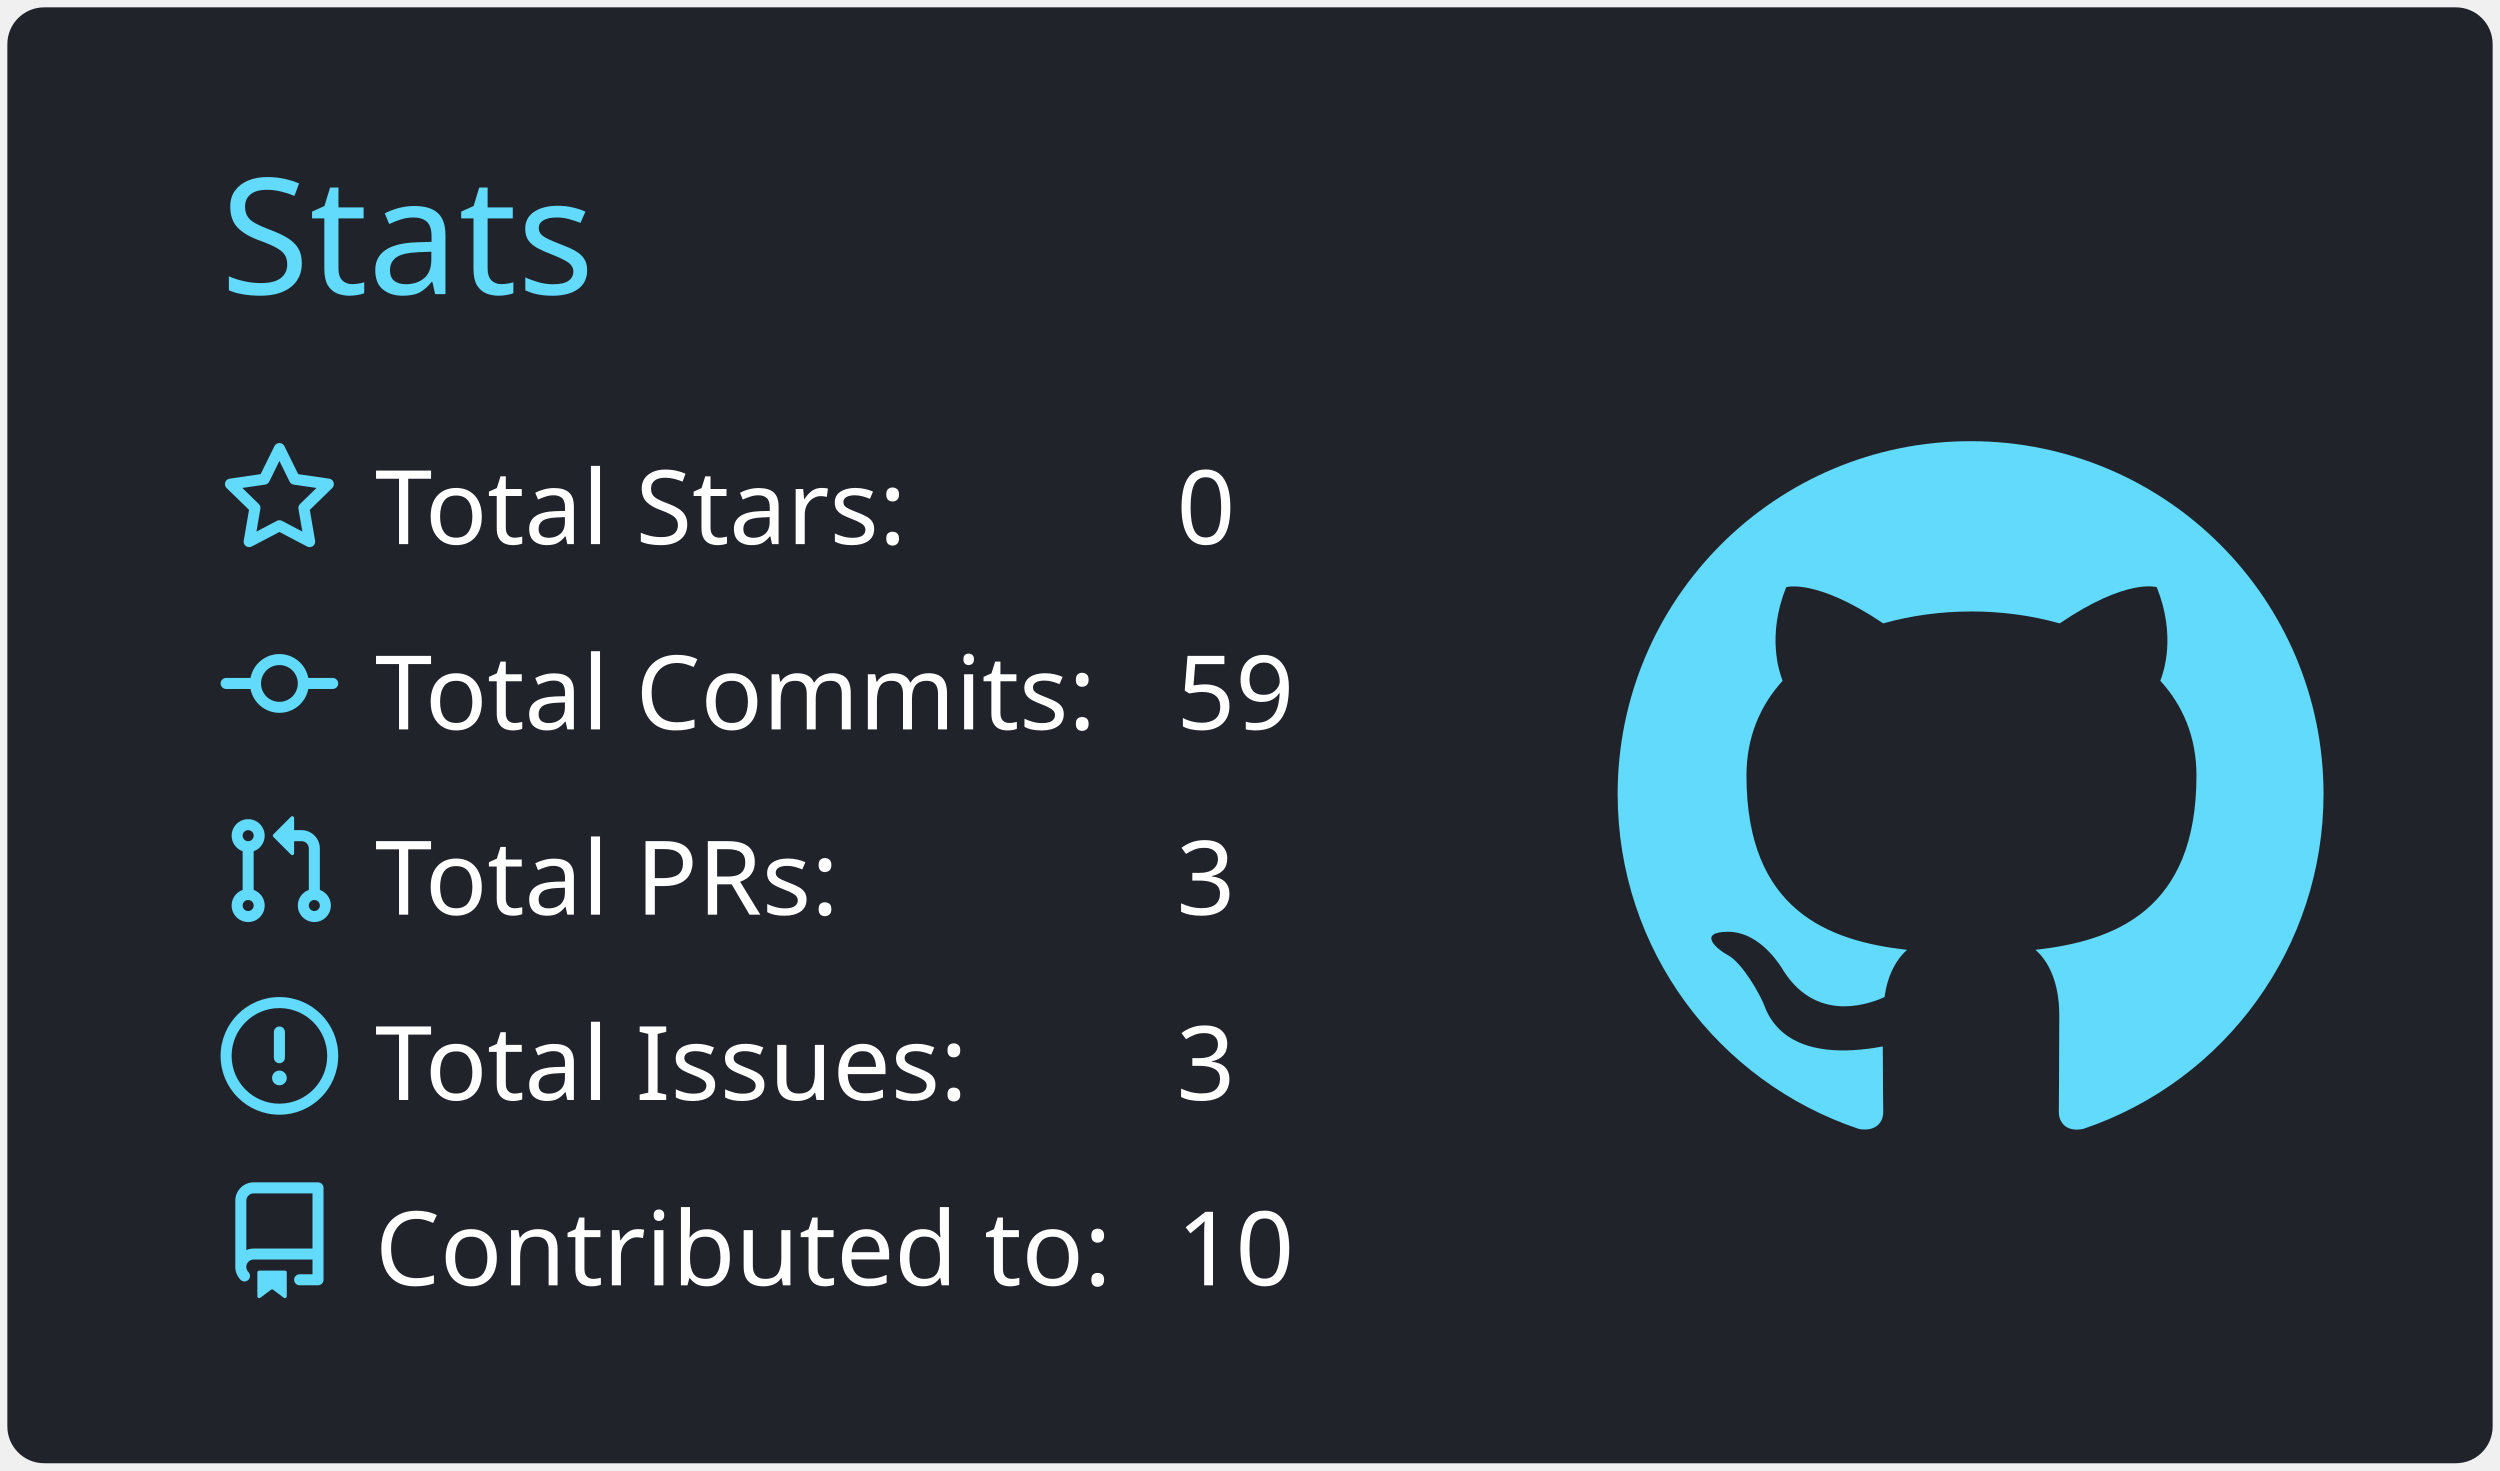
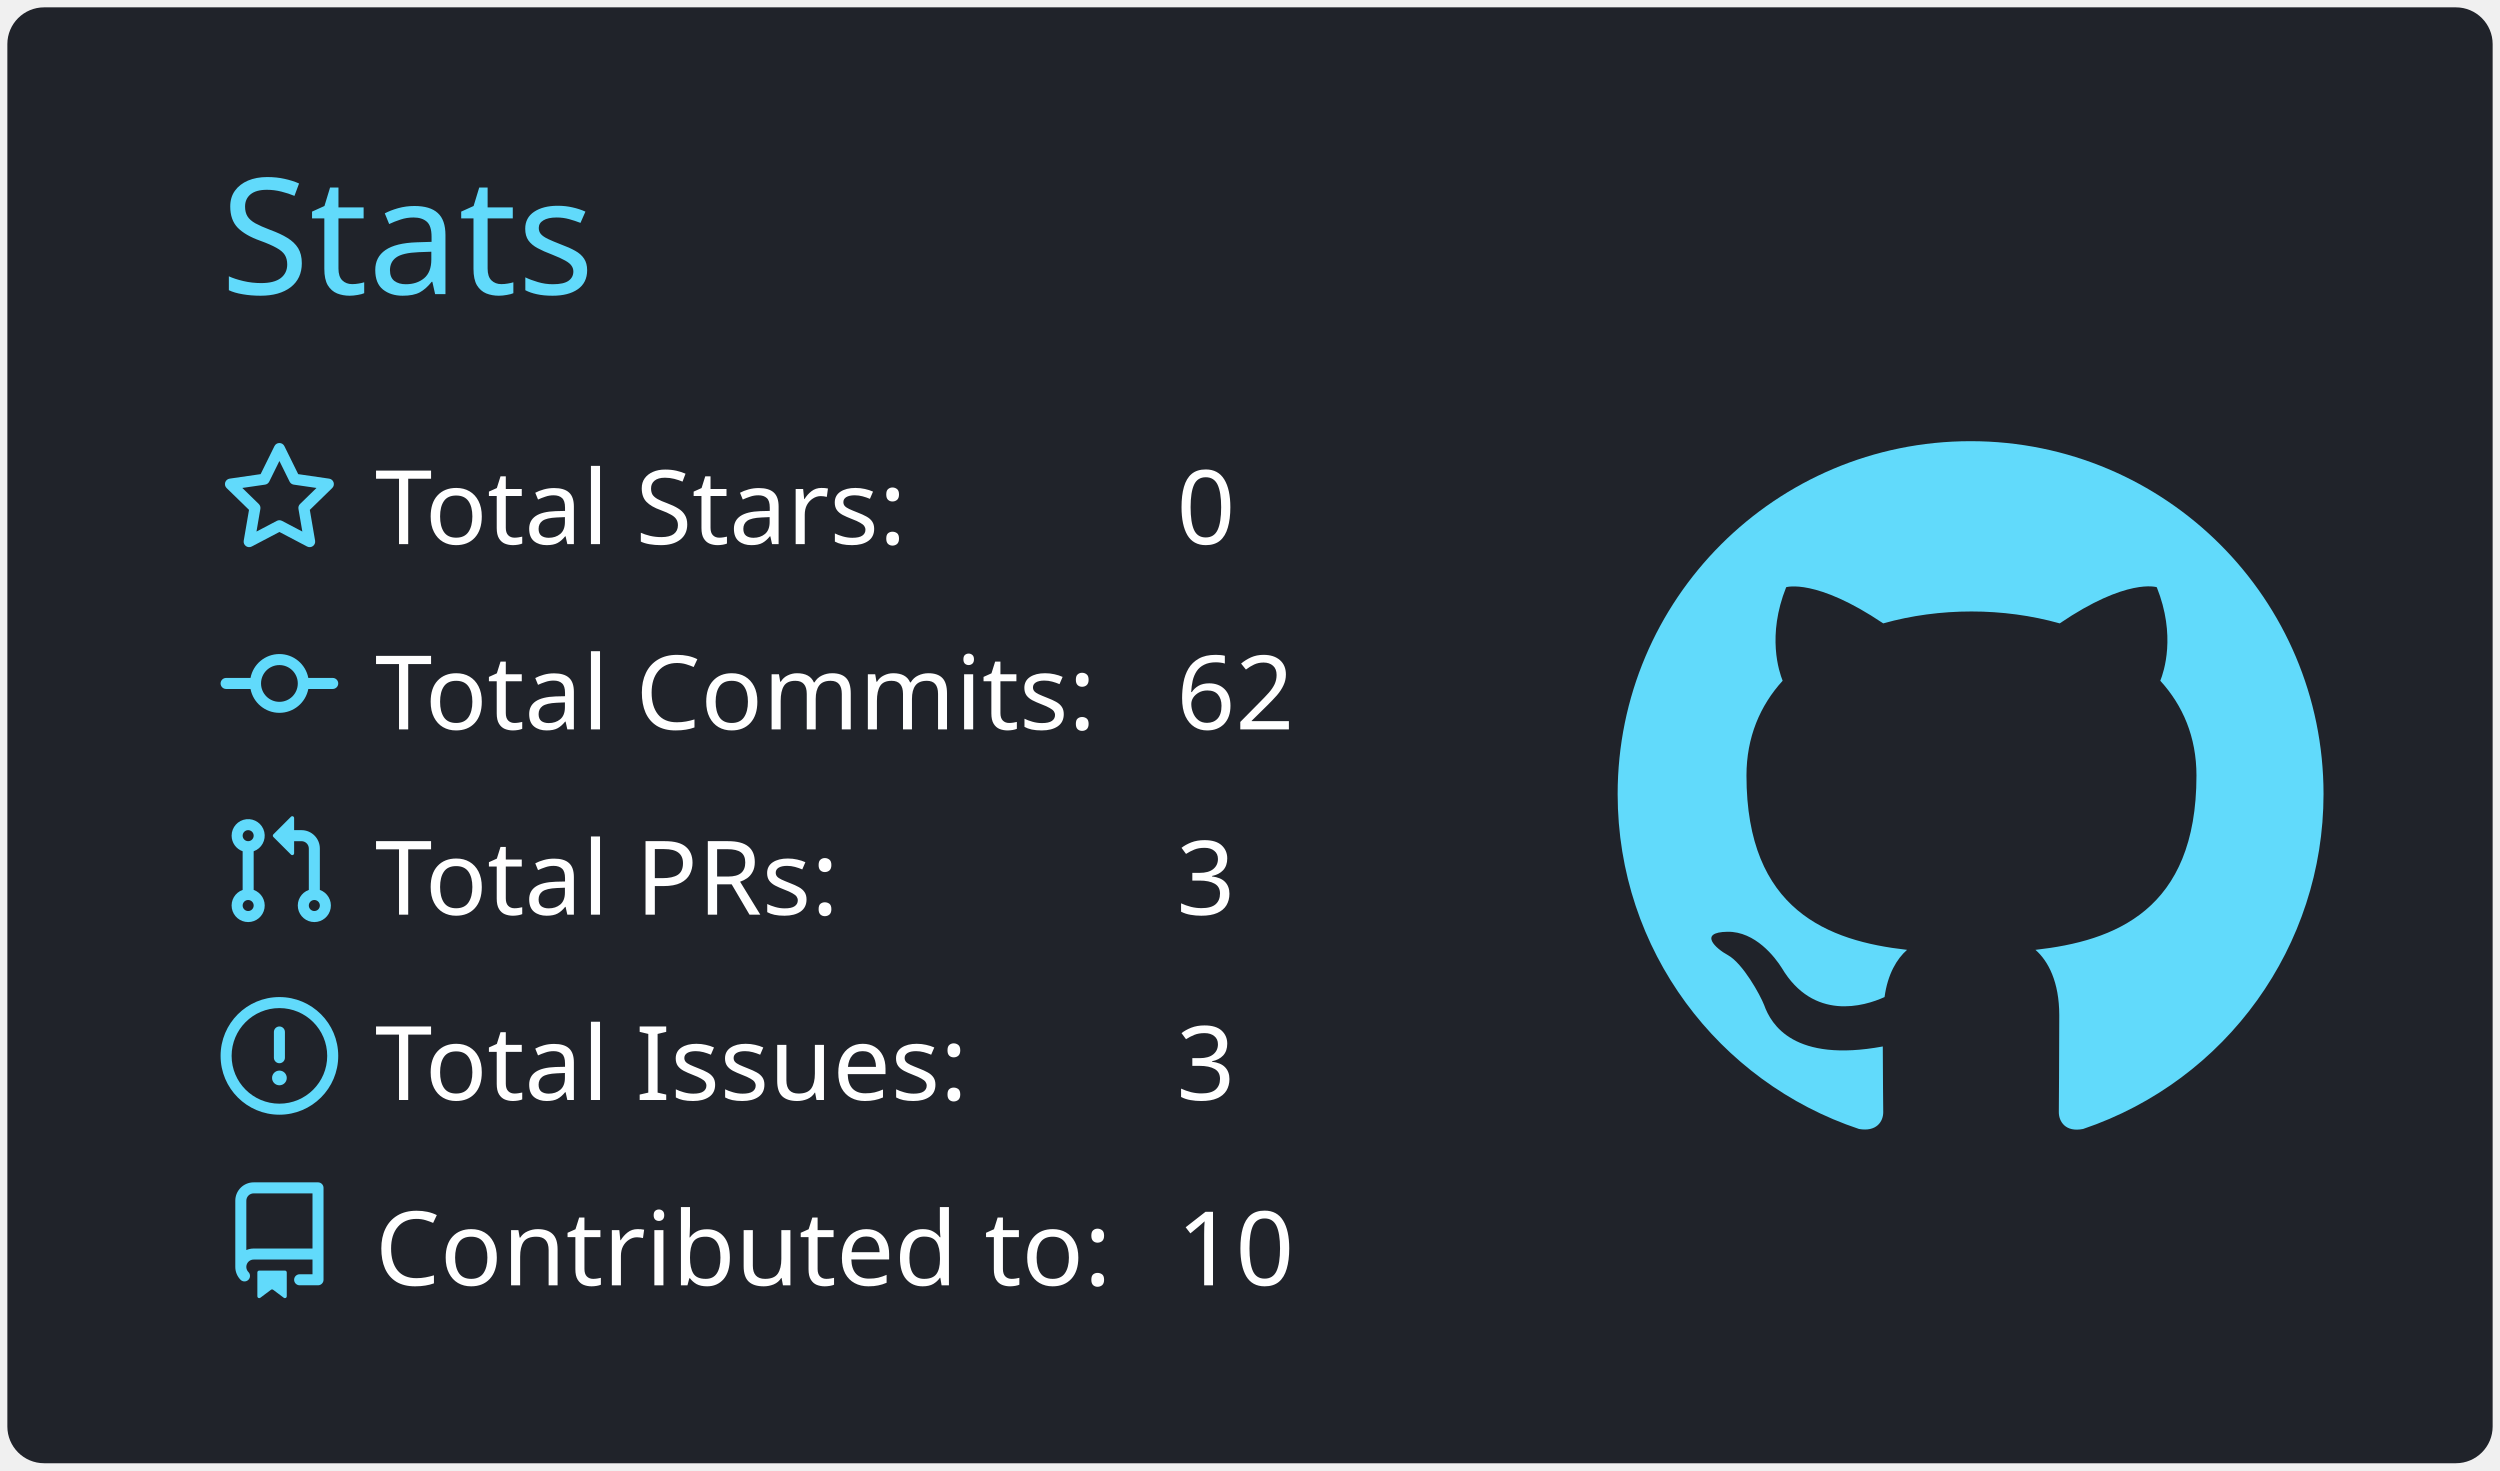
<svg xmlns="http://www.w3.org/2000/svg" width="340" height="200" viewBox="0 0 340 200">
  <style>* {
          font-family: 'Segoe UI', Ubuntu, "Helvetica Neue", Sans-Serif
        }</style>
  <rect x="1" y="1" rx="5" ry="5" height="99%" width="99.412%" stroke="#000000" stroke-width="1" fill="#20232a" stroke-opacity="0" />
  <text x="30" y="40" style="font-size: 22px; fill: #61dafb;">Stats</text>
  <g transform="translate(0,40)">
    <g transform="translate(30,20)">
      <g transform="translate(0,0)" width="14" height="14" fill="#61dafb">
        <path fill-rule="evenodd" d="M8 .25a.75.75 0 01.673.418l1.882 3.815 4.21.612a.75.75 0 01.416 1.279l-3.046 2.97.719 4.192a.75.75 0 01-1.088.791L8 12.347l-3.766 1.98a.75.75 0 01-1.088-.79l.72-4.194L.818 6.374a.75.75 0 01.416-1.28l4.21-.611L7.327.668A.75.75 0 018 .25zm0 2.445L6.615 5.5a.75.75 0 01-.564.41l-3.097.45 2.24 2.184a.75.75 0 01.216.664l-.528 3.084 2.769-1.456a.75.75 0 01.698 0l2.77 1.456-.53-3.084a.75.75 0 01.216-.664l2.24-2.183-3.096-.45a.75.75 0 01-.564-.41L8 2.694v.001z" />
      </g>
      <g transform="translate(0,25.2)" width="14" height="14" fill="#61dafb">
        <path fill-rule="evenodd" d="M10.5 7.75a2.5 2.5 0 11-5 0 2.5 2.5 0 015 0zm1.43.75a4.002 4.002 0 01-7.86 0H.75a.75.75 0 110-1.5h3.32a4.001 4.001 0 017.86 0h3.32a.75.75 0 110 1.5h-3.32z" />
      </g>
      <g transform="translate(0,50.4)" width="14" height="14" fill="#61dafb">
        <path fill-rule="evenodd" d="M7.177 3.073L9.573.677A.25.25 0 0110 .854v4.792a.25.25 0 01-.427.177L7.177 3.427a.25.25 0 010-.354zM3.75 2.5a.75.75 0 100 1.5.75.75 0 000-1.5zm-2.25.75a2.25 2.25 0 113 2.122v5.256a2.251 2.251 0 11-1.5 0V5.372A2.25 2.25 0 011.5 3.25zM11 2.5h-1V4h1a1 1 0 011 1v5.628a2.251 2.251 0 101.5 0V5A2.5 2.5 0 0011 2.5zm1 10.25a.75.75 0 111.5 0 .75.75 0 01-1.5 0zM3.75 12a.75.75 0 100 1.5.75.75 0 000-1.5z" />
      </g>
      <g transform="translate(0,75.6)" width="14" height="14" fill="#61dafb">
        <path fill-rule="evenodd" d="M8 1.5a6.5 6.5 0 100 13 6.5 6.5 0 000-13zM0 8a8 8 0 1116 0A8 8 0 010 8zm9 3a1 1 0 11-2 0 1 1 0 012 0zm-.25-6.25a.75.75 0 00-1.5 0v3.5a.75.75 0 001.5 0v-3.5z" />
      </g>
      <g transform="translate(0,100.8)" width="14" height="14" fill="#61dafb">
        <path fill-rule="evenodd" d="M2 2.5A2.5 2.5 0 014.5 0h8.75a.75.75 0 01.75.75v12.5a.75.75 0 01-.75.75h-2.5a.75.75 0 110-1.5h1.75v-2h-8a1 1 0 00-.714 1.7.75.75 0 01-1.072 1.05A2.495 2.495 0 012 11.5v-9zm10.5-1V9h-8c-.356 0-.694.074-1 .208V2.5a1 1 0 011-1h8zM5 12.25v3.25a.25.25 0 00.4.2l1.45-1.087a.25.25 0 01.3 0L8.6 15.7a.25.25 0 00.4-.2v-3.25a.25.25 0 00-.25-.25h-3.5a.25.25 0 00-.25.25z" />
      </g>
      <text x="21" y="14" style="fill: #ffffff; font-size: 14px;">Total Stars:</text>
      <text x="21" y="39.2" style="fill: #ffffff; font-size: 14px;">Total Commits:</text>
      <text x="21" y="64.4" style="fill: #ffffff; font-size: 14px;">Total PRs:</text>
      <text x="21" y="89.6" style="fill: #ffffff; font-size: 14px;">Total Issues:</text>
      <text x="21" y="114.8" style="fill: #ffffff; font-size: 14px;">Contributed to:</text>
      <text x="130" y="14" style="fill: #ffffff; font-size: 14px;">0</text>
-       <text x="130" y="39.2" style="fill: #ffffff; font-size: 14px;">59</text>
+       <text x="130" y="39.2" style="fill: #ffffff; font-size: 14px;">62</text>
      <text x="130" y="64.4" style="fill: #ffffff; font-size: 14px;">3</text>
      <text x="130" y="89.6" style="fill: #ffffff; font-size: 14px;">3</text>
      <text x="130" y="114.8" style="fill: #ffffff; font-size: 14px;">10</text>
    </g>
    <g transform="translate(220,20)">
      <g transform="scale(6)" style="fill: #61dafb;">
        <path fill-rule="evenodd" d="M8 0C3.58 0 0 3.58 0 8c0 3.54 2.29 6.53 5.47 7.59.4.07.55-.17.55-.38 0-.19-.01-.82-.01-1.49-2.01.37-2.53-.49-2.69-.94-.09-.23-.48-.94-.82-1.13-.28-.15-.68-.52-.01-.53.63-.01 1.08.58 1.23.82.72 1.21 1.87.87 2.33.66.07-.52.28-.87.51-1.07-1.78-.2-3.64-.89-3.64-3.95 0-.87.31-1.59.82-2.15-.08-.2-.36-1.02.08-2.12 0 0 .67-.21 2.2.82.64-.18 1.32-.27 2-.27.68 0 1.36.09 2 .27 1.53-1.04 2.2-.82 2.2-.82.44 1.1.16 1.92.08 2.12.51.56.82 1.27.82 2.15 0 3.07-1.87 3.75-3.65 3.95.29.25.54.73.54 1.48 0 1.07-.01 1.93-.01 2.2 0 .21.15.46.55.38A8.013 8.013 0 0016 8c0-4.42-3.58-8-8-8z" />
      </g>
    </g>
  </g>
</svg>
